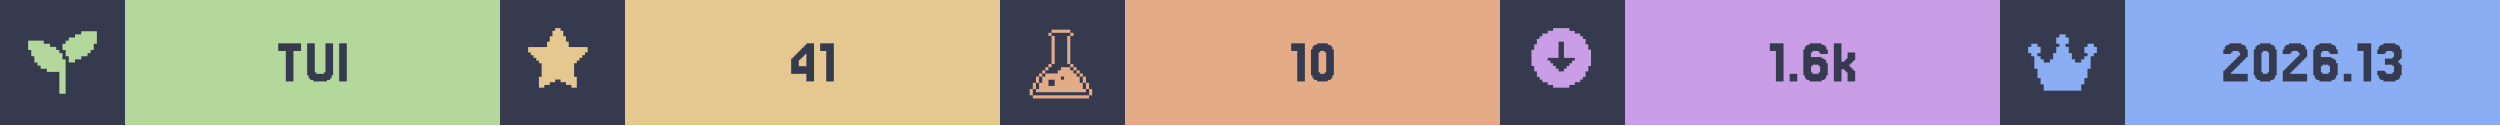
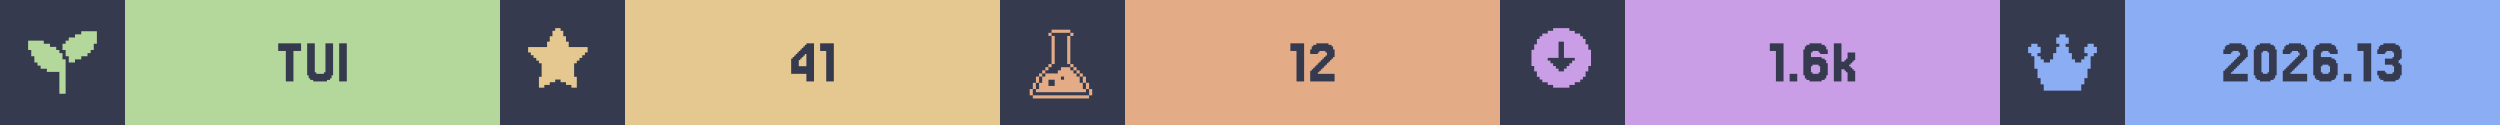
<svg xmlns="http://www.w3.org/2000/svg" width="1200" viewBox="0 0 200 10">
  <g>
    <rect width="200" height="10" fill="#363a4f" />
    <g class="badge" transform="translate(0 0)">
      <path transform="translate(2 2) scale(0.25)" fill="#b4d89c" d="M 18 2 L 18 3 L 16 3 L 16 4 L 14 4 L 14 5 L 13 5 L 13 6 L 12 6 L 12 8 L 13 8 L 13 10 L 14 10 L 14 12 L 16 12 L 16 11 L 18 11 L 18 10 L 20 10 L 20 9 L 21 9 L 21 8 L 22 8 L 22 6 L 23 6 L 23 2 L 18 2 z M 1 5 L 1 8 L 2 8 L 2 10 L 3 10 L 3 12 L 4 12 L 4 13 L 5 13 L 5 14 L 7 14 L 7 15 L 11 15 L 11 22 L 13 22 L 13 11 L 12 11 L 12 9 L 11 9 L 11 8 L 10 8 L 10 7 L 8 7 L 8 6 L 6 6 L 6 5 L 1 5 z" />
      <rect fill="#b4d89c" width="30" height="10" x="10" y="0" />
      <path fill="#363a4f" d="M24.085 3.467V4.077H23.476V6.516H22.866V4.077H22.256V3.467Z M25.305 5.785V5.907H25.915V5.785H26.037V3.467H26.646V6.029H26.524V6.272H26.402V6.394H26.159V6.516H25.061V6.394H24.817V6.272H24.695V6.029H24.573V3.467H25.183V5.785Z M27.744 3.467V6.516H27.134V3.467Z" />
    </g>
    <g class="badge" transform="translate(40 0)">
      <path transform="" fill="#e5c890" d="M5.929 6.145h.216v.866h-.433v-.217H5.28v-.216h-.432v-.216h-.433v.216H3.98v.216h-.433v.217h-.433v-.866h.217V5.063h-.217v-.216H2.9V4.63h-.217v-.216h-.216v-.217H2.25v-.432h1.515v-.433h.216v-.433h.216v-.433h.217V2.25h.433v.216h.216v.433h.216v.433h.217v.433H7.01v.432h-.217v.217h-.216v.216h-.216v.217h-.217v.216H5.93z" />
      <rect fill="#e5c890" width="30" height="10" x="10" y="0" />
      <path fill="#363a4f" d="M23.902 4.199V4.077H24.024V3.955H24.146V3.833H24.268V3.711H24.39V3.589H24.512V3.467H25.122V6.516H24.512V5.907H23.293V4.687H23.415V4.565H23.537V4.443H23.659V4.321H23.78V4.199ZM24.146 4.565V4.687H24.024V4.809H23.902V5.297H24.512V4.321H24.39V4.443H24.268V4.565Z M26.707 3.467V6.516H26.098V4.077H25.61V3.467Z" />
    </g>
    <g class="badge" transform="translate(80 0)">
      <path transform="translate(2 2) scale(0.25)" fill="#e3ac86" d="M 8.502 1.5 L 8.502 2.5 L 14.504 2.5 L 14.504 1.5 L 8.502 1.5 z M 14.504 2.5 L 14.504 3.5 L 15.504 3.5 L 15.504 2.5 L 14.504 2.5 z M 14.504 3.5 L 13.502 3.5 L 13.502 12.502 L 14.504 12.502 L 14.504 3.5 z M 14.504 12.502 L 14.504 13.502 L 15.504 13.502 L 15.504 12.502 L 14.504 12.502 z M 15.504 13.502 L 15.504 14.504 L 16.504 14.504 L 16.504 15.504 L 17.504 15.504 L 17.504 16.504 L 18.504 16.504 L 18.504 15.502 L 17.504 15.502 L 17.504 14.502 L 16.504 14.502 L 16.504 13.502 L 15.504 13.502 z M 18.504 16.504 L 18.504 18.504 L 19.504 18.504 L 19.504 16.504 L 18.504 16.504 z M 19.504 18.504 L 19.504 20.504 L 20.504 20.504 L 20.504 18.504 L 19.504 18.504 z M 20.504 20.504 L 20.504 22.504 L 21.504 22.504 L 21.504 20.504 L 20.504 20.504 z M 19.504 20.504 L 18.504 20.504 L 18.504 18.504 L 17.504 18.504 L 17.504 16.504 L 16.504 16.504 L 16.504 15.504 L 15.504 15.504 L 15.504 14.504 L 14.504 14.504 L 14.504 13.502 L 11.502 13.502 L 11.502 14.504 L 10.502 14.504 L 10.502 15.504 L 6.502 15.504 L 6.502 16.504 L 5.5 16.504 L 5.5 18.504 L 4.5 18.504 L 4.5 20.504 L 3.5 20.504 L 3.5 21.504 L 19.504 21.504 L 19.504 20.504 z M 3.5 20.504 L 3.5 18.504 L 2.5 18.504 L 2.5 20.504 L 3.5 20.504 z M 2.5 20.504 L 1.5 20.504 L 1.5 22.504 L 2.5 22.504 L 2.5 20.504 z M 3.5 18.504 L 4.5 18.504 L 4.5 16.504 L 3.5 16.504 L 3.5 18.504 z M 4.5 16.504 L 5.5 16.504 L 5.5 15.504 L 6.502 15.504 L 6.502 14.504 L 7.502 14.504 L 7.502 13.502 L 6.502 13.502 L 6.502 14.502 L 5.5 14.502 L 5.5 15.502 L 4.5 15.502 L 4.5 16.504 z M 7.502 13.502 L 8.502 13.502 L 8.502 12.502 L 7.502 12.502 L 7.502 13.502 z M 8.502 12.502 L 9.502 12.502 L 9.502 3.5 L 8.502 3.5 L 8.502 12.502 z M 8.502 3.5 L 8.502 2.5 L 7.502 2.5 L 7.502 3.5 L 8.502 3.5 z M 11.502 16.504 L 12.502 16.504 L 12.502 17.504 L 11.502 17.504 L 11.502 16.504 z M 7.502 17.504 L 9.502 17.504 L 9.502 19.504 L 7.502 19.504 L 7.502 17.504 z M 2.5 22.506 L 2.5 23.506 L 20.504 23.506 L 20.504 22.506 L 2.5 22.506 z" />
      <rect fill="#e3ac86" width="30" height="10" x="10" y="0" />
-       <path fill="#363a4f" d="M24.39 3.467V6.516H23.78V4.077H23.293V3.467Z M26.585 6.029V6.272H26.463V6.394H26.22V6.516H25.366V6.394H25.122V6.272H25V6.029H24.878V3.955H25V3.711H25.122V3.589H25.366V3.467H26.22V3.589H26.463V3.711H26.585V3.955H26.707V6.029ZM25.61 5.785V5.907H25.976V5.785H26.098V4.199H25.976V4.077H25.61V4.199H25.488V5.785Z" />
+       <path fill="#363a4f" d="M24.329 3.467V6.516H23.72V4.077H23.232V3.467Z M25.549 5.663V5.785H25.427V5.907H26.768V6.516H24.817V5.663H24.939V5.541H25.061V5.419H25.183V5.297H25.305V5.175H25.427V5.053H25.549V4.931H25.671V4.809H25.793V4.687H25.915V4.565H26.037V4.443H26.159V4.199H26.037V4.077H25.549V4.199H25.427V4.321H24.817V3.955H24.939V3.711H25.061V3.589H25.305V3.467H26.28V3.589H26.524V3.711H26.646V3.955H26.768V4.565H26.646V4.687H26.524V4.809H26.402V4.931H26.28V5.053H26.159V5.175H26.037V5.297H25.915V5.419H25.793V5.541H25.671V5.663Z" />
    </g>
    <g class="badge" transform="translate(120 0)">
      <path transform="" fill="#ca9ee6" d="M5.55 6.794h.432v-.216h.433v-.216h.216v-.217h.217v-.433h.216V5.28h.217V3.981h-.217v-.433h-.216v-.433h-.217V2.9h-.216v-.217h-.433v-.216h-.433V2.25h-1.298v.216h-.433v.216h-.433V2.9h-.216v.216h-.217v.433h-.216v.433h-.217v1.298h.217v.433h.216v.433h.217v.217h.216v.216h.433v.216h.433v.217h1.298zm-1.083-1.298v-.217h-.216v-.216h-.217v-.216h-.216V4.63h.866V3.332h.432V4.63h.866v.217h-.216v.216h-.217v.216h-.216v.217h-.217v.216h-.432v-.216z" />
      <rect fill="#ca9ee6" width="30" height="10" x="10" y="0" />
      <path fill="#363a4f" d="M22.683 3.467V6.516H22.073V4.077H21.585V3.467Z M23.78 5.907V6.516H23.171V5.907Z M25 5.785V5.907H25.488V5.785H25.61V5.297H25.488V5.175H25V5.297H24.878V5.785ZM24.878 4.565H25.732V4.687H25.976V4.809H26.098V5.053H26.22V6.029H26.098V6.272H25.976V6.394H25.732V6.516H24.756V6.394H24.512V6.272H24.39V6.029H24.268V3.955H24.39V3.711H24.512V3.589H24.756V3.467H25.732V3.589H25.976V3.711H26.098V3.955H26.22V4.321H25.61V4.199H25.488V4.077H25V4.199H24.878Z M27.561 4.931V4.809H27.683V4.687H27.805V4.199H28.415V4.809H28.293V4.931H28.171V5.053H28.049V5.175H27.927V5.297H28.049V5.419H28.171V5.541H28.293V5.663H28.415V6.516H27.805V5.785H27.683V5.663H27.561V5.541H27.317V6.516H26.707V3.467H27.317V4.931Z" />
    </g>
    <g class="badge" transform="translate(160 0)">
      <path transform="translate(2 2) scale(0.25)" fill="#8aadf4" d="M23 7v2h-1v1h-1v4h-1v3h-1v2h-1v2H6v-2H5v-2H4v-3H3v-4H2V9H1V7h1V6h2v1h1v2H4v1h1v1h1v1h2v-1h1V9h1V7h1V6h-1V4h1V3h2v1h1v2h-1v1h1v2h1v2h1v1h2v-1h1v-1h1V9h-1V7h1V6h2v1z" />
      <rect fill="#8aadf4" width="30" height="10" x="10" y="0" />
      <path fill="#363a4f" d="M18.598 5.663V5.785H18.476V5.907H19.817V6.516H17.866V5.663H17.988V5.541H18.11V5.419H18.232V5.297H18.354V5.175H18.476V5.053H18.598V4.931H18.72V4.809H18.841V4.687H18.963V4.565H19.085V4.443H19.207V4.199H19.085V4.077H18.598V4.199H18.476V4.321H17.866V3.955H17.988V3.711H18.11V3.589H18.354V3.467H19.329V3.589H19.573V3.711H19.695V3.955H19.817V4.565H19.695V4.687H19.573V4.809H19.451V4.931H19.329V5.053H19.207V5.175H19.085V5.297H18.963V5.419H18.841V5.541H18.72V5.663Z M22.012 6.029V6.272H21.89V6.394H21.646V6.516H20.793V6.394H20.549V6.272H20.427V6.029H20.305V3.955H20.427V3.711H20.549V3.589H20.793V3.467H21.646V3.589H21.89V3.711H22.012V3.955H22.134V6.029ZM21.037 5.785V5.907H21.402V5.785H21.524V4.199H21.402V4.077H21.037V4.199H20.915V5.785Z M23.354 5.663V5.785H23.232V5.907H24.573V6.516H22.622V5.663H22.744V5.541H22.866V5.419H22.988V5.297H23.11V5.175H23.232V5.053H23.354V4.931H23.476V4.809H23.598V4.687H23.72V4.565H23.841V4.443H23.963V4.199H23.841V4.077H23.354V4.199H23.232V4.321H22.622V3.955H22.744V3.711H22.866V3.589H23.11V3.467H24.085V3.589H24.329V3.711H24.451V3.955H24.573V4.565H24.451V4.687H24.329V4.809H24.207V4.931H24.085V5.053H23.963V5.175H23.841V5.297H23.72V5.419H23.598V5.541H23.476V5.663Z M25.793 5.785V5.907H26.28V5.785H26.402V5.297H26.28V5.175H25.793V5.297H25.671V5.785ZM25.671 4.565H26.524V4.687H26.768V4.809H26.89V5.053H27.012V6.029H26.89V6.272H26.768V6.394H26.524V6.516H25.549V6.394H25.305V6.272H25.183V6.029H25.061V3.955H25.183V3.711H25.305V3.589H25.549V3.467H26.524V3.589H26.768V3.711H26.89V3.955H27.012V4.321H26.402V4.199H26.28V4.077H25.793V4.199H25.671Z M28.11 5.907V6.516H27.5V5.907Z M29.695 3.467V6.516H29.085V4.077H28.598V3.467Z M30.793 5.663V5.785H30.915V5.907H31.402V5.785H31.524V5.297H31.402V5.175H30.793V4.687H31.402V4.565H31.524V4.199H31.402V4.077H30.915V4.199H30.793V4.321H30.183V3.955H30.305V3.711H30.427V3.589H30.671V3.467H31.646V3.589H31.89V3.711H32.012V3.955H32.134V4.687H32.012V4.809H31.89V5.053H32.012V5.175H32.134V6.029H32.012V6.272H31.89V6.394H31.646V6.516H30.671V6.394H30.427V6.272H30.305V6.029H30.183V5.663Z" />
    </g>
  </g>
</svg>
